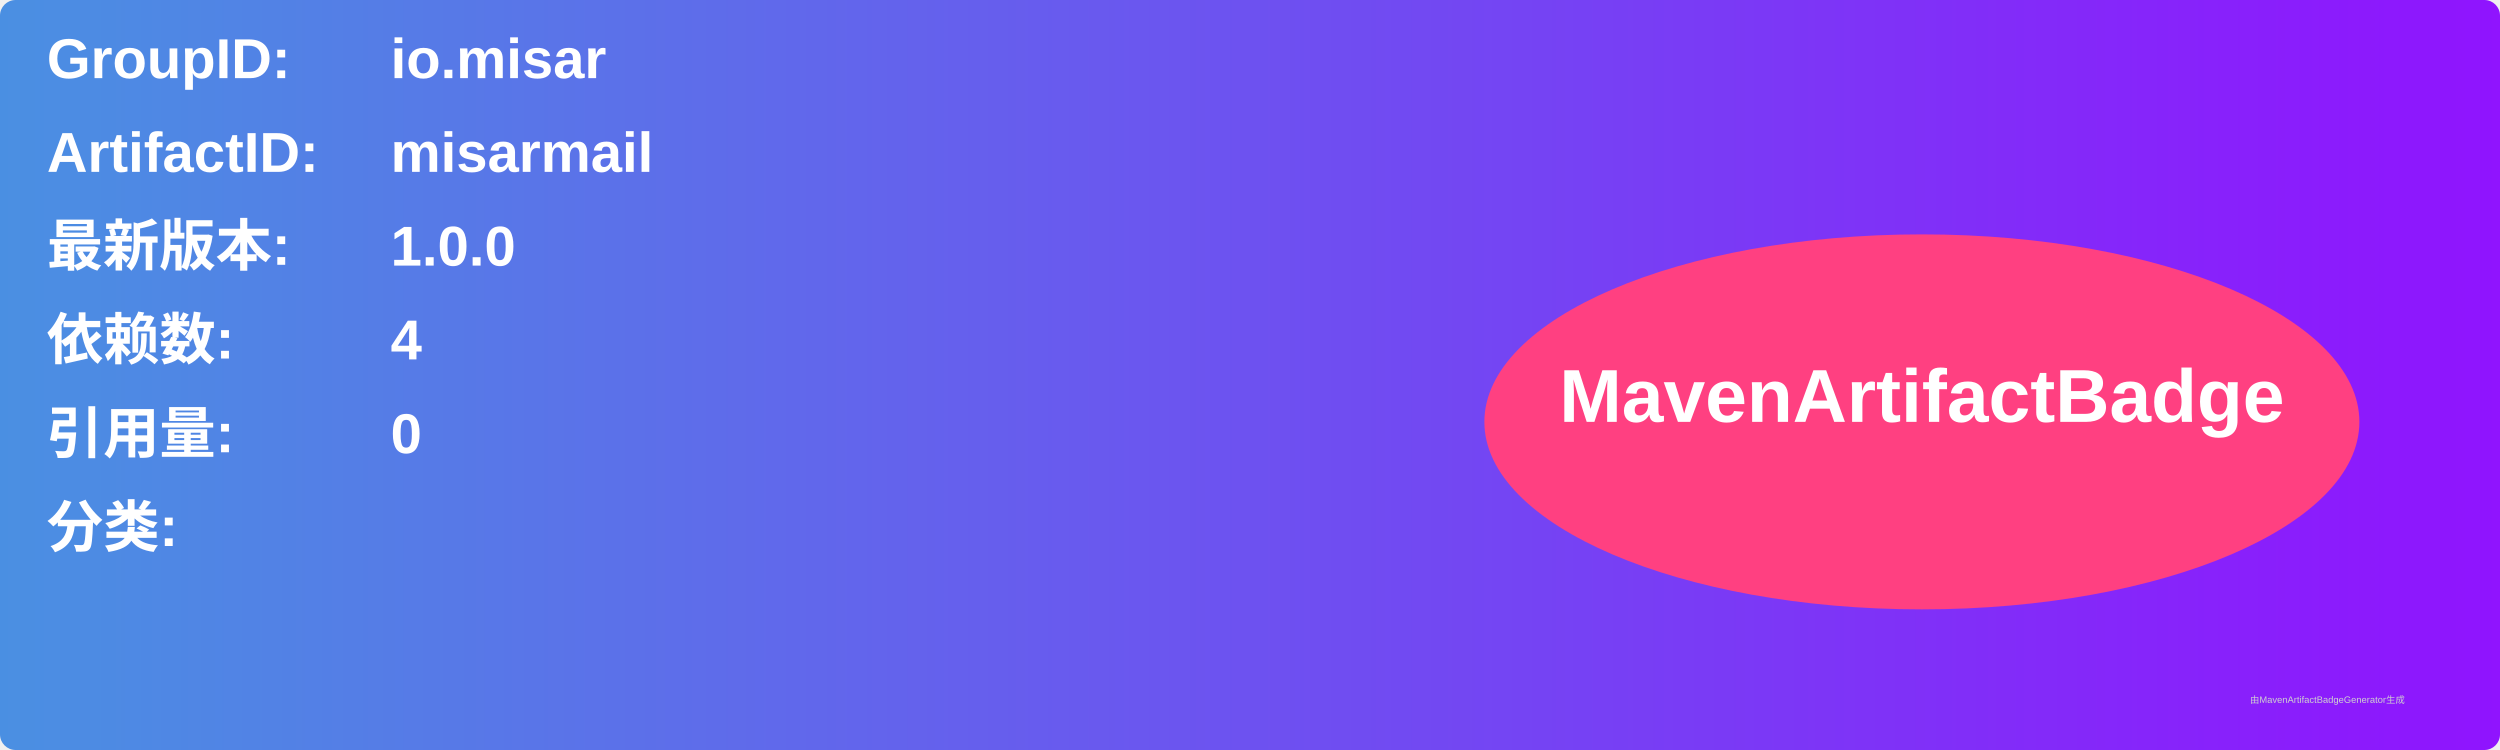
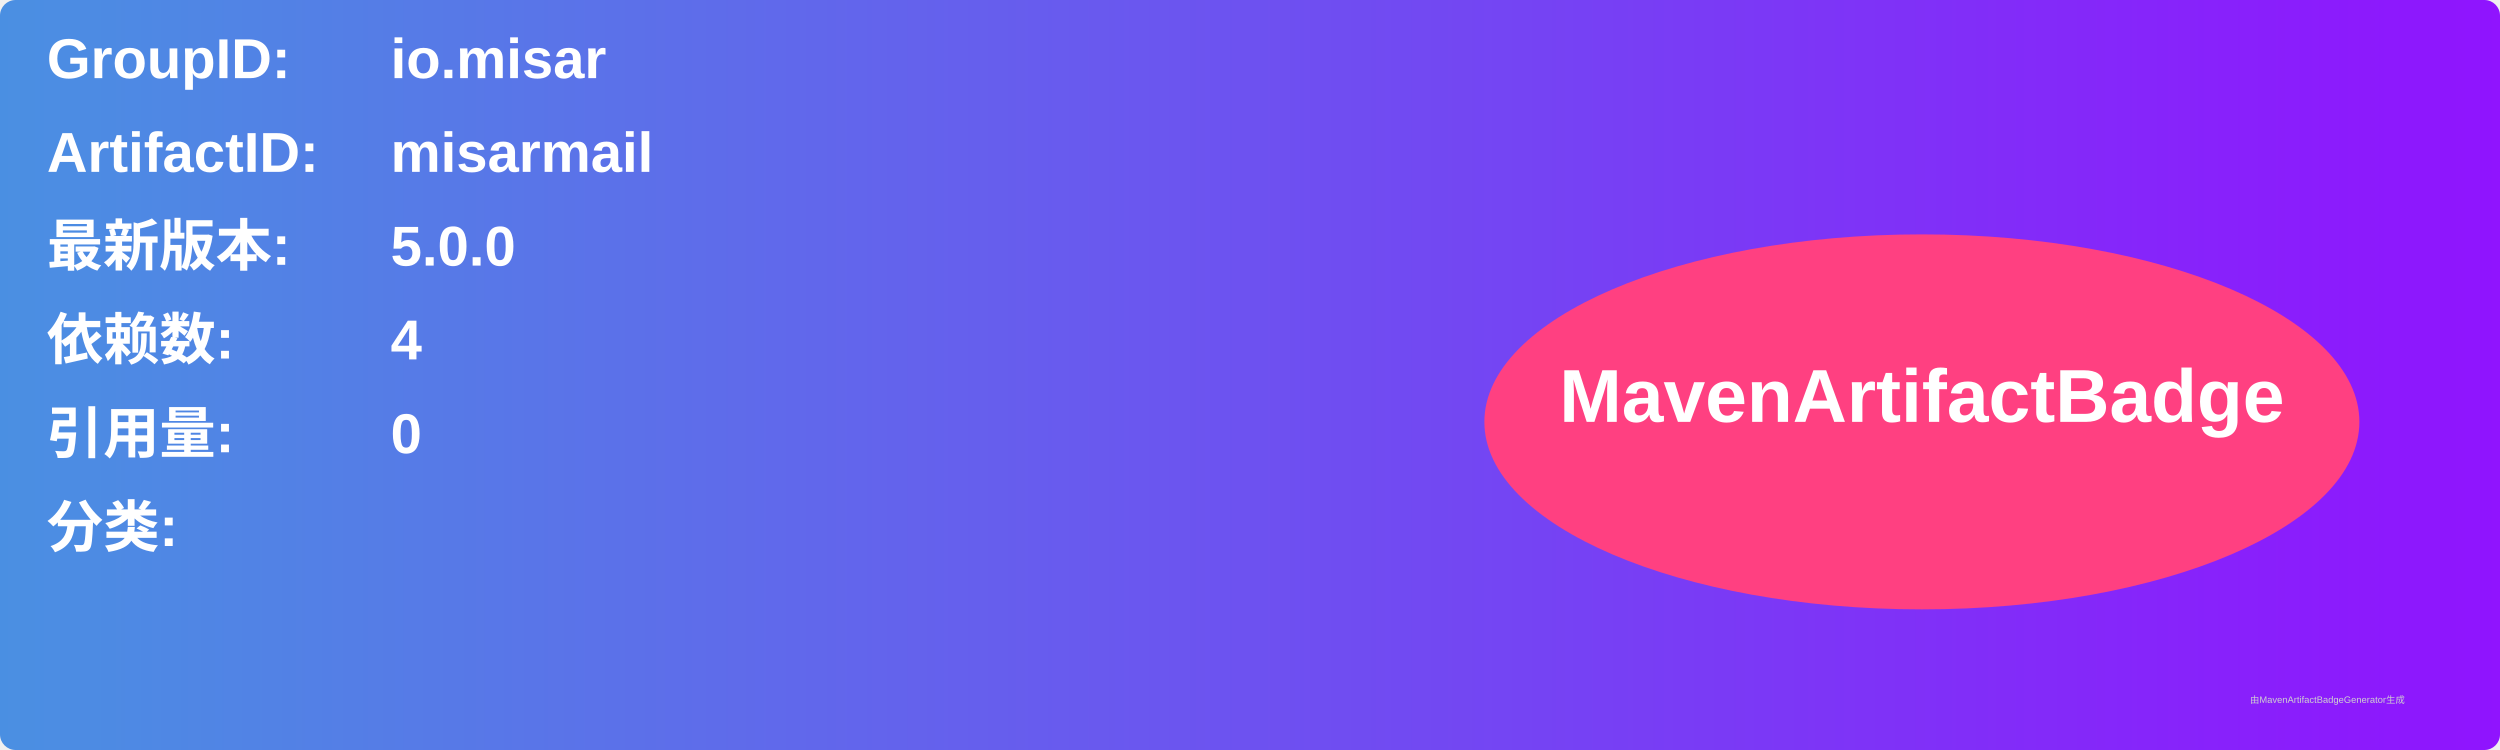
<svg xmlns="http://www.w3.org/2000/svg" width="800" height="240" viewBox="0 0 800 240">
  <linearGradient id="grad" x1="0%" y1="0%" x2="100%" y2="0%">
    <stop offset="0%" stop-color="#4a90e2" />
    <stop offset="100%" stop-color="#9013fe" />
  </linearGradient>
  <rect width="100%" height="100%" rx="5" ry="5" fill="url(#grad)" />
  <g transform="translate(15, 15)">
    <text x="0" y="10" font-family="Arial" font-size="18" fill="white" font-weight="bold" width="260">GroupID:</text>
    <text x="110" y="10" font-family="Arial" font-size="18" fill="white" font-weight="bold" width="460">io.misar</text>
    <text x="0" y="40" font-family="Arial" font-size="18" fill="white" font-weight="bold" width="260">ArtifactID:</text>
    <text x="110" y="40" font-family="Arial" font-size="18" fill="white" font-weight="bold" width="460">misarmail</text>
    <text x="0" y="70" font-family="Arial" font-size="18" fill="white" font-weight="bold">最新版本:</text>
    <text x="110" y="70" font-family="Arial" font-size="18" fill="white" font-weight="bold">
-       <tspan font-weight="bold">1.0.0</tspan>
+       <tspan font-weight="bold">5.0.0</tspan>
    </text>
    <text x="0" y="100" font-family="Arial" font-size="18" fill="white" font-weight="bold">依赖数: </text>
    <text x="110" y="100" font-family="Arial" font-size="18" fill="white">
      <tspan font-weight="bold">4</tspan>
    </text>
    <text x="0" y="130" font-family="Arial" font-size="18" fill="white" font-weight="bold">引用量: </text>
    <text x="110" y="130" font-family="Arial" font-size="18" fill="white">
      <tspan font-weight="bold">0</tspan>
    </text>
    <text x="0" y="160" font-family="Arial" font-size="18" fill="white" font-weight="bold">分类:</text>
    <text x="10" y="190" font-family="Arial" font-size="10" fill="white">
      <tspan font-weight="bold" />
    </text>
    <ellipse cx="600" cy="120" rx="140" ry="60" fill="#ff4081" />
    <text x="600" y="120" text-anchor="middle" font-family="Arial" font-size="24" fill="white" font-weight="bold">MavenArtifactBadge</text>
  </g>
  <text x="720" y="225" font-family="Arial" font-size="3" fill="#d0d0d0">由MavenArtifactBadgeGenerator生成</text>
</svg>
